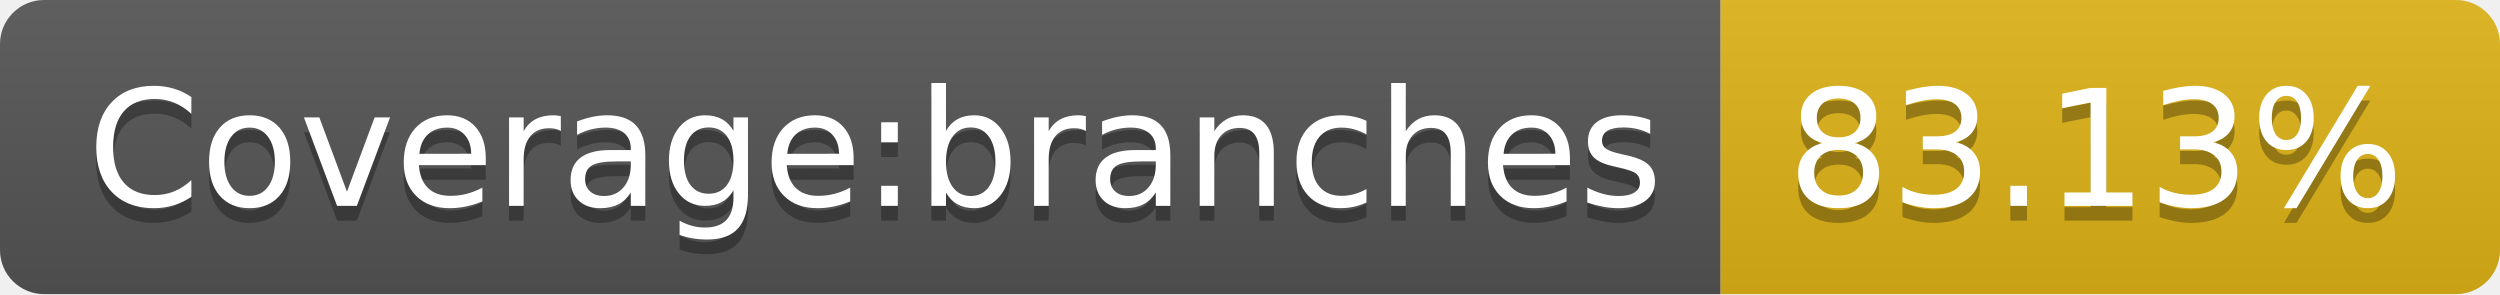
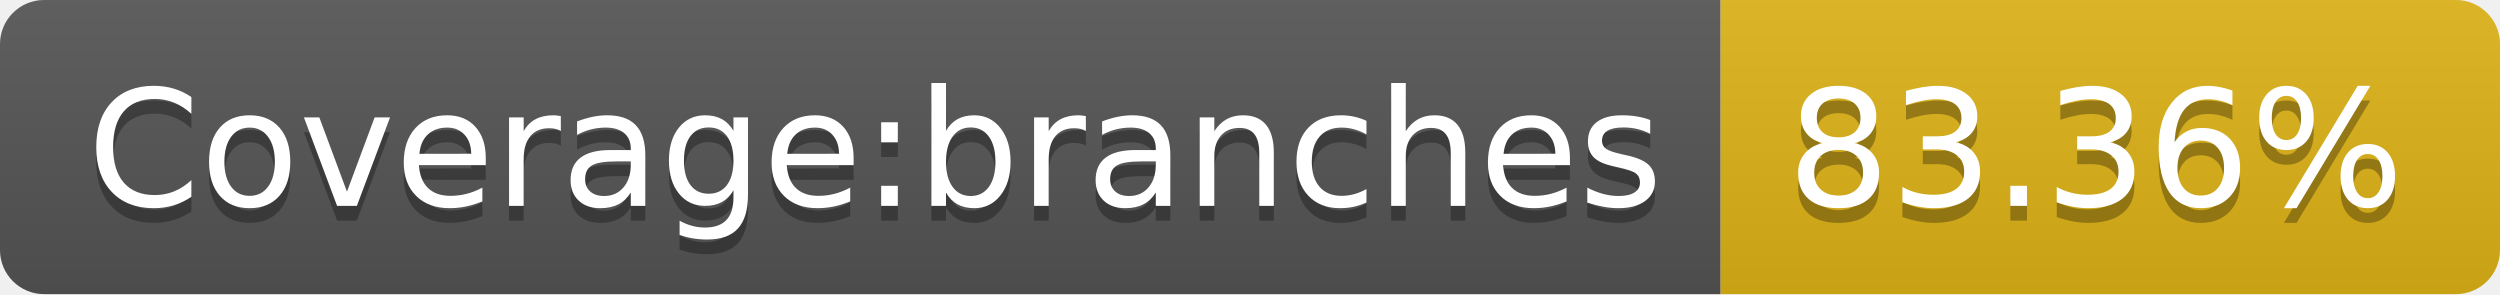
- <svg xmlns="http://www.w3.org/2000/svg" width="170" height="20" role="img" aria-label="Coverage:branches: 83.13%">
+ <svg xmlns="http://www.w3.org/2000/svg" width="170" height="20" role="img" aria-label="Coverage:branches: 83.36%">
  <linearGradient id="s" x2="0" y2="100%">
    <stop offset="0" stop-color="#bbb" stop-opacity=".1" />
    <stop offset="1" stop-opacity=".1" />
  </linearGradient>
  <clipPath id="r">
    <rect width="170" height="20" rx="3" fill="#fff" />
  </clipPath>
  <g clip-path="url(#r)">
    <rect width="117" height="20" fill="#555" />
    <rect x="117" width="53" height="20" fill="#dfb317" />
    <rect width="170" height="20" fill="url(#s)" />
  </g>
  <g fill="#fff" text-anchor="middle" font-family="Verdana,Geneva,DejaVu Sans,sans-serif" text-rendering="geometricPrecision" font-size="110">
    <text aria-hidden="true" x="595" y="150" fill="#010101" fill-opacity=".3" transform="scale(.1)" textLength="1070">Coverage:branches</text>
    <text x="595" y="140" transform="scale(.1)" fill="#fff" textLength="1070">Coverage:branches</text>
-     <text aria-hidden="true" x="1425" y="150" fill="#010101" fill-opacity=".3" transform="scale(.1)" textLength="430">83.13%</text>
-     <text x="1425" y="140" transform="scale(.1)" fill="#fff" textLength="430">83.13%</text>
+     <text aria-hidden="true" x="1425" y="150" fill="#010101" fill-opacity=".3" transform="scale(.1)" textLength="430">83.36%</text>
+     <text x="1425" y="140" transform="scale(.1)" fill="#fff" textLength="430">83.36%</text>
  </g>
</svg>
